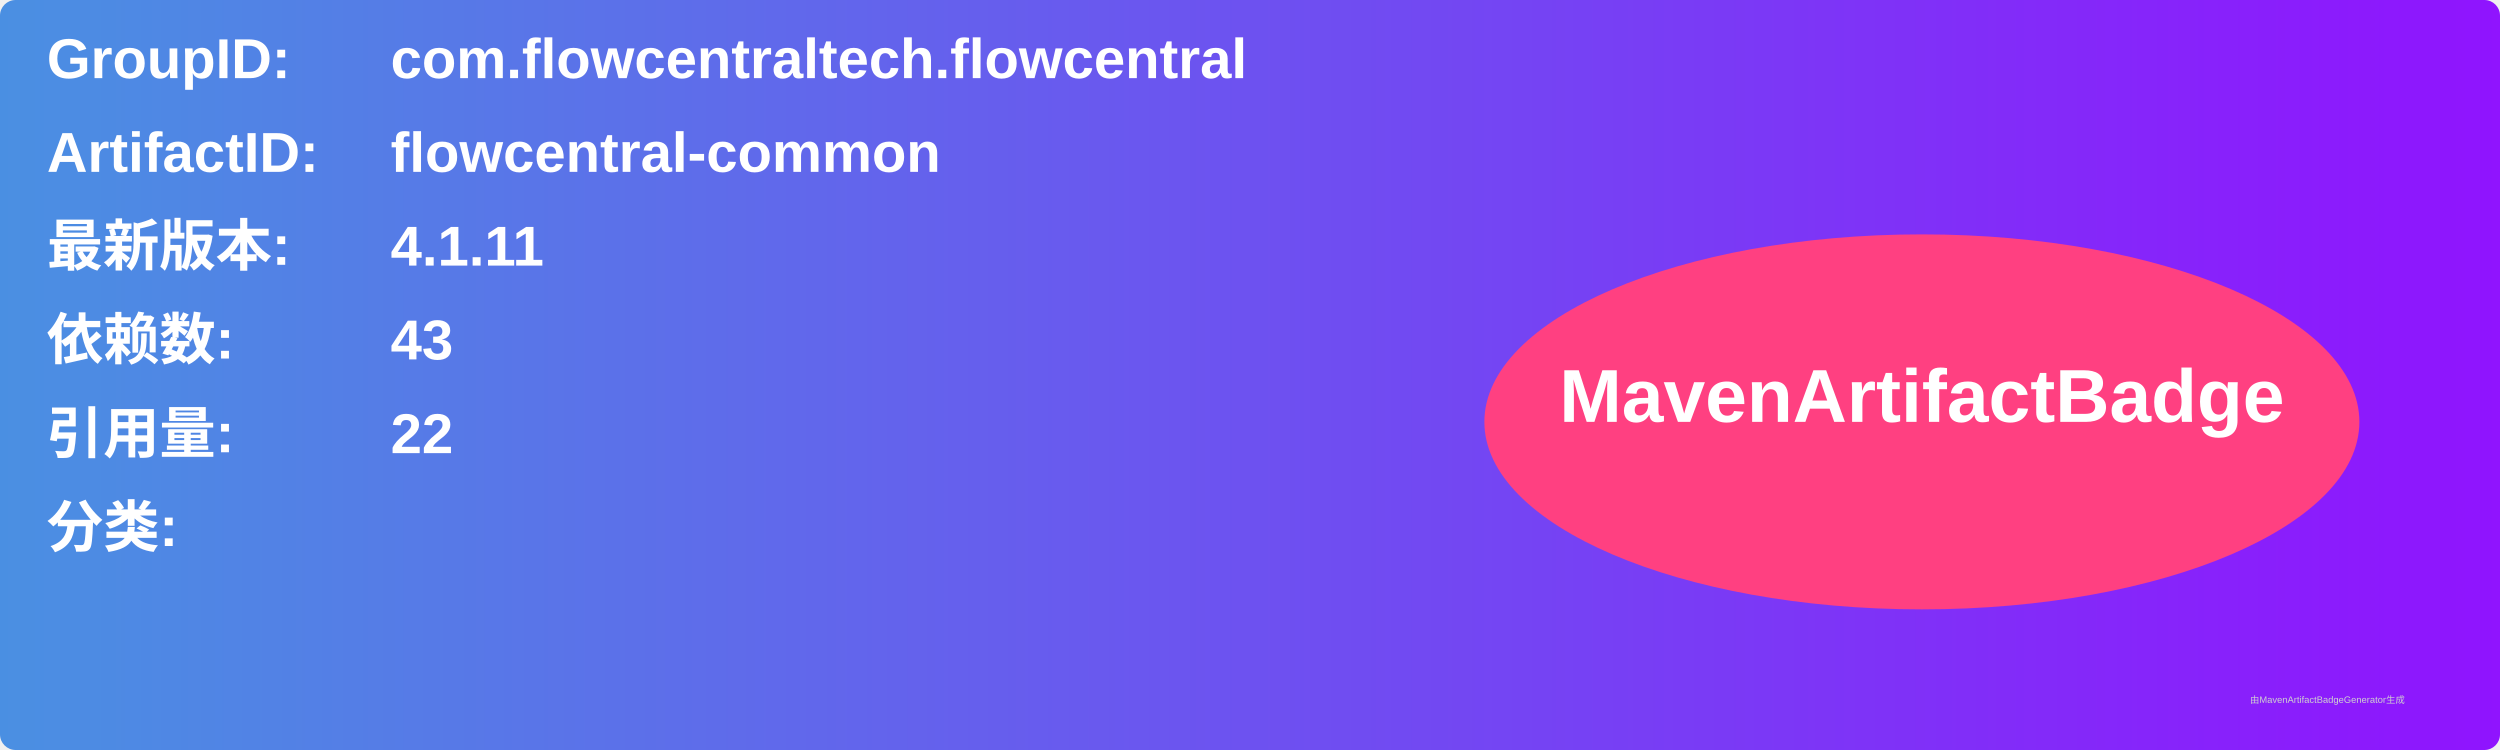
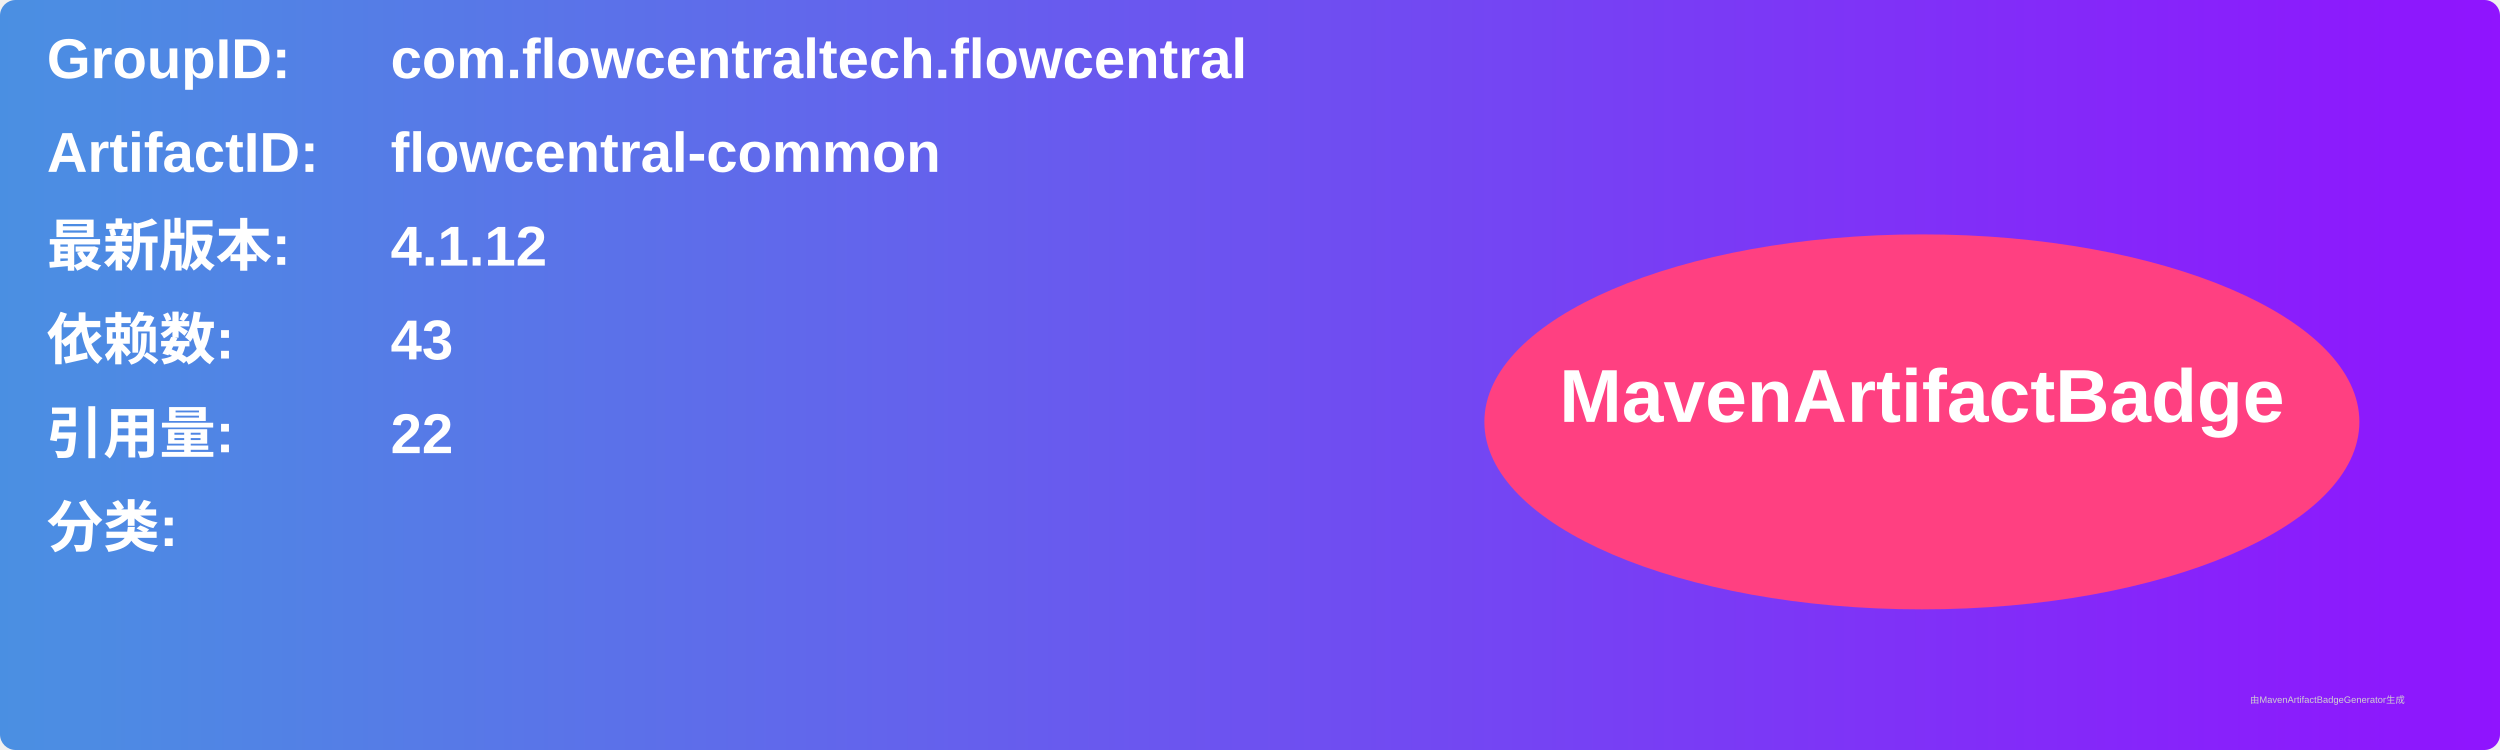
<svg xmlns="http://www.w3.org/2000/svg" width="800" height="240" viewBox="0 0 800 240">
  <linearGradient id="grad" x1="0%" y1="0%" x2="100%" y2="0%">
    <stop offset="0%" stop-color="#4a90e2" />
    <stop offset="100%" stop-color="#9013fe" />
  </linearGradient>
  <rect width="100%" height="100%" rx="5" ry="5" fill="url(#grad)" />
  <g transform="translate(15, 15)">
    <text x="0" y="10" font-family="Arial" font-size="18" fill="white" font-weight="bold" width="260">GroupID:</text>
    <text x="110" y="10" font-family="Arial" font-size="18" fill="white" font-weight="bold" width="460">com.flowcentraltech.flowcentral</text>
    <text x="0" y="40" font-family="Arial" font-size="18" fill="white" font-weight="bold" width="260">ArtifactID:</text>
    <text x="110" y="40" font-family="Arial" font-size="18" fill="white" font-weight="bold" width="460">flowcentral-common</text>
    <text x="0" y="70" font-family="Arial" font-size="18" fill="white" font-weight="bold">最新版本:</text>
    <text x="110" y="70" font-family="Arial" font-size="18" fill="white" font-weight="bold">
-       <tspan font-weight="bold">4.1.11</tspan>
+       <tspan font-weight="bold">4.1.12</tspan>
    </text>
    <text x="0" y="100" font-family="Arial" font-size="18" fill="white" font-weight="bold">依赖数: </text>
    <text x="110" y="100" font-family="Arial" font-size="18" fill="white">
      <tspan font-weight="bold">43</tspan>
    </text>
    <text x="0" y="130" font-family="Arial" font-size="18" fill="white" font-weight="bold">引用量: </text>
    <text x="110" y="130" font-family="Arial" font-size="18" fill="white">
      <tspan font-weight="bold">22</tspan>
    </text>
    <text x="0" y="160" font-family="Arial" font-size="18" fill="white" font-weight="bold">分类:</text>
    <text x="10" y="190" font-family="Arial" font-size="10" fill="white">
      <tspan font-weight="bold" />
    </text>
    <ellipse cx="600" cy="120" rx="140" ry="60" fill="#ff4081" />
    <text x="600" y="120" text-anchor="middle" font-family="Arial" font-size="24" fill="white" font-weight="bold">MavenArtifactBadge</text>
  </g>
  <text x="720" y="225" font-family="Arial" font-size="3" fill="#d0d0d0">由MavenArtifactBadgeGenerator生成</text>
</svg>
